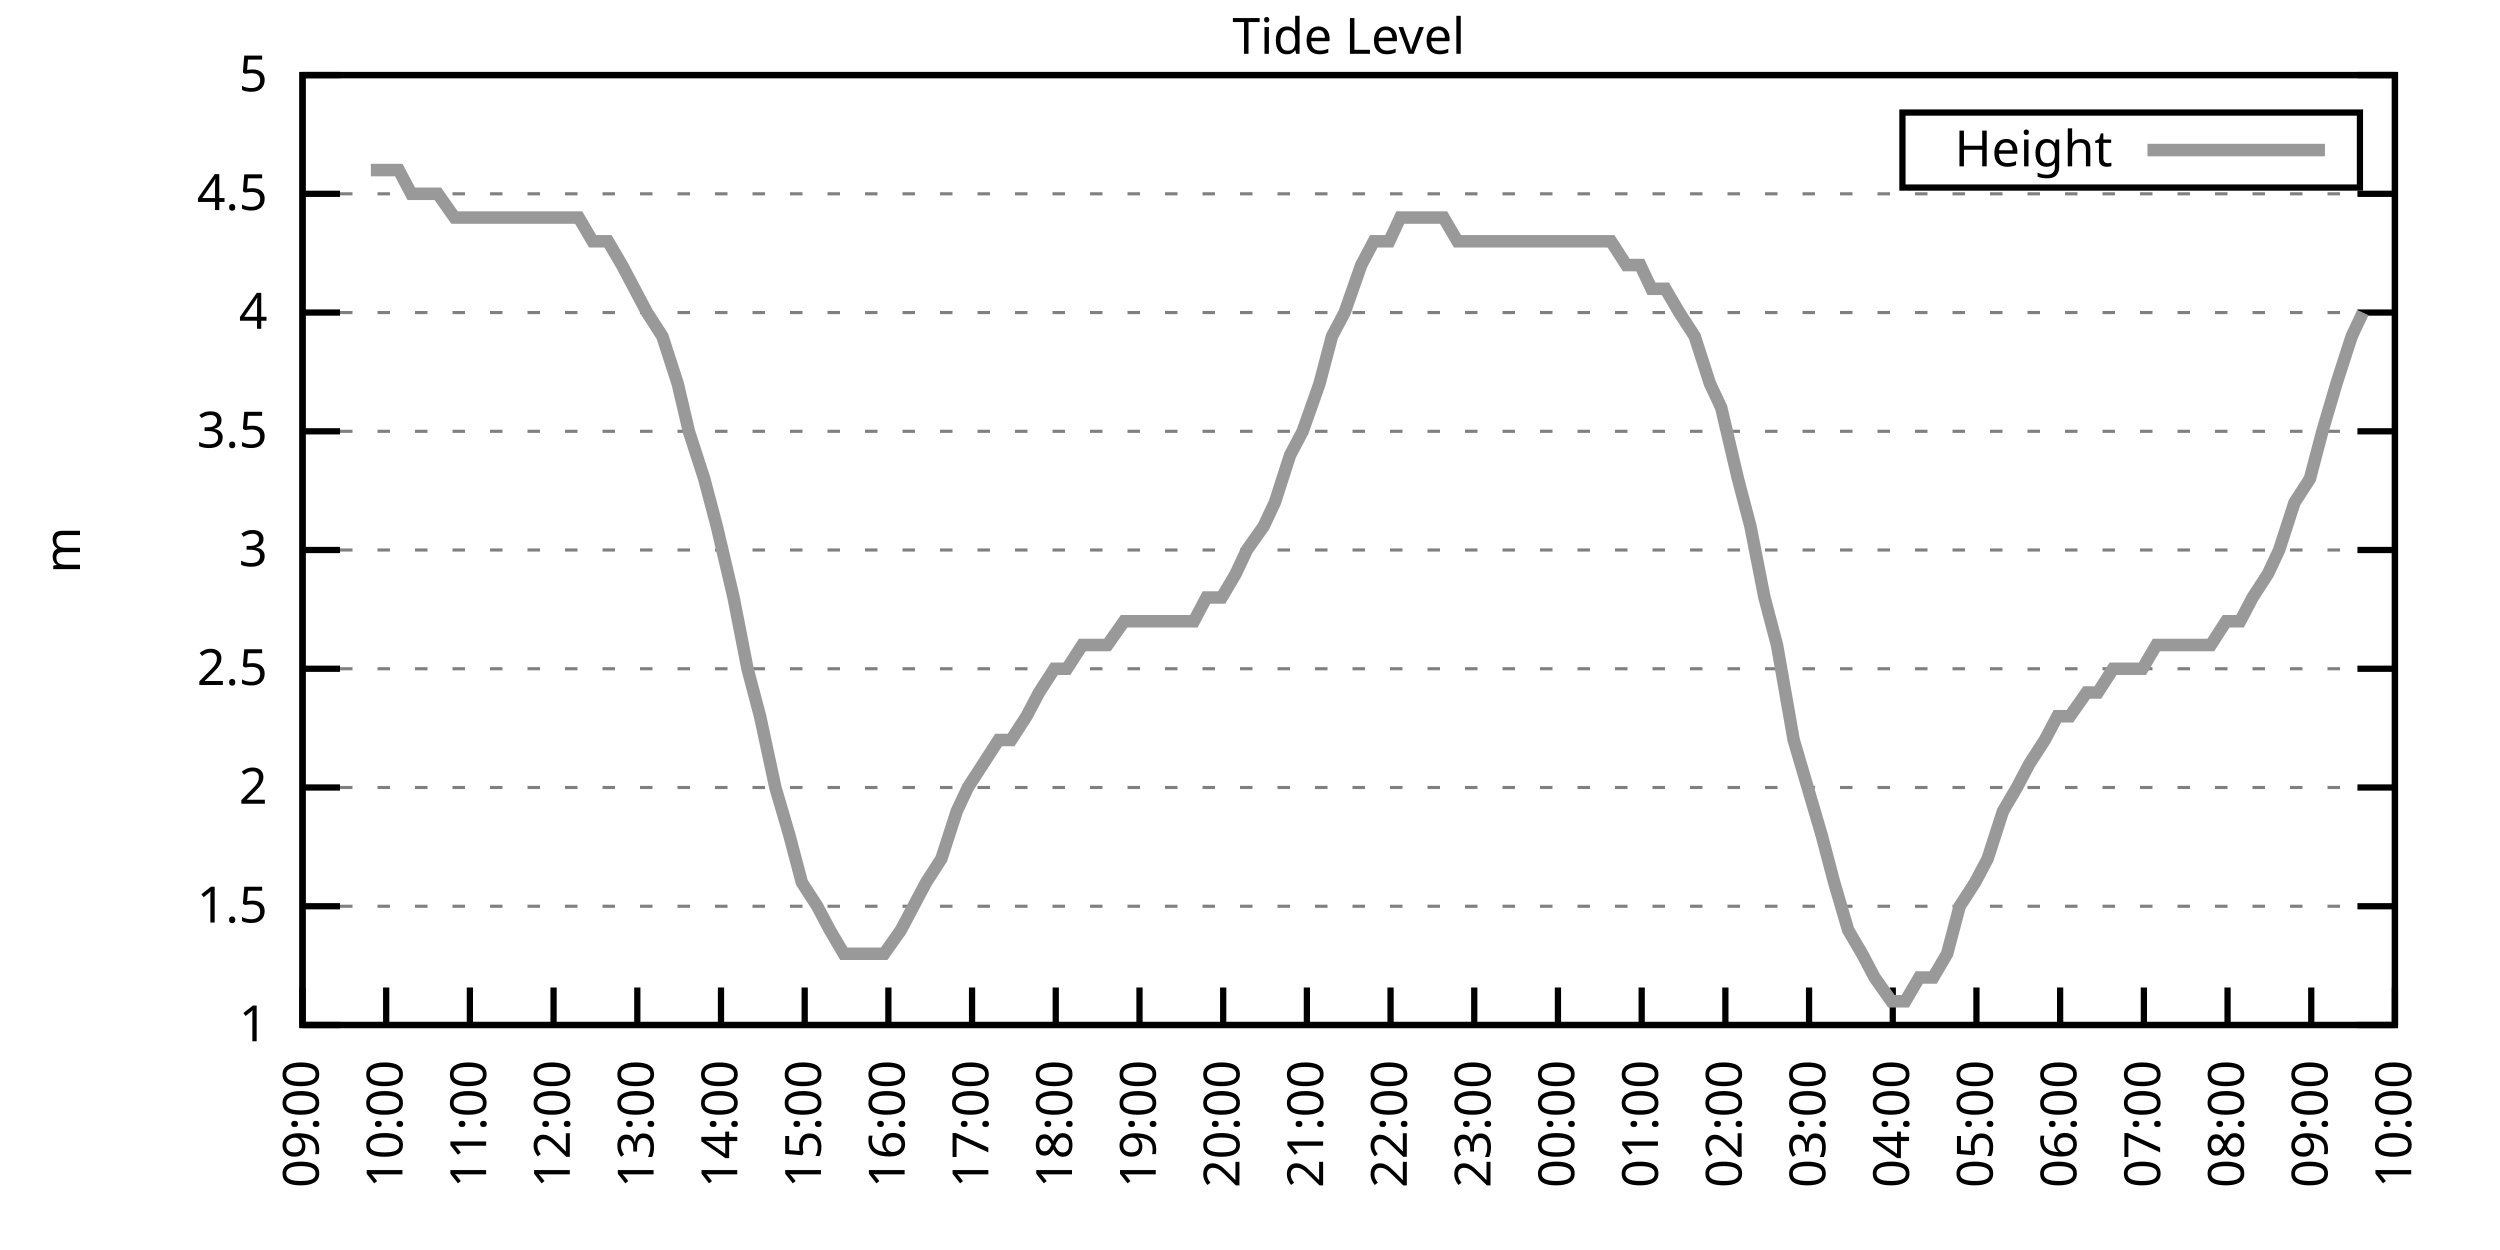
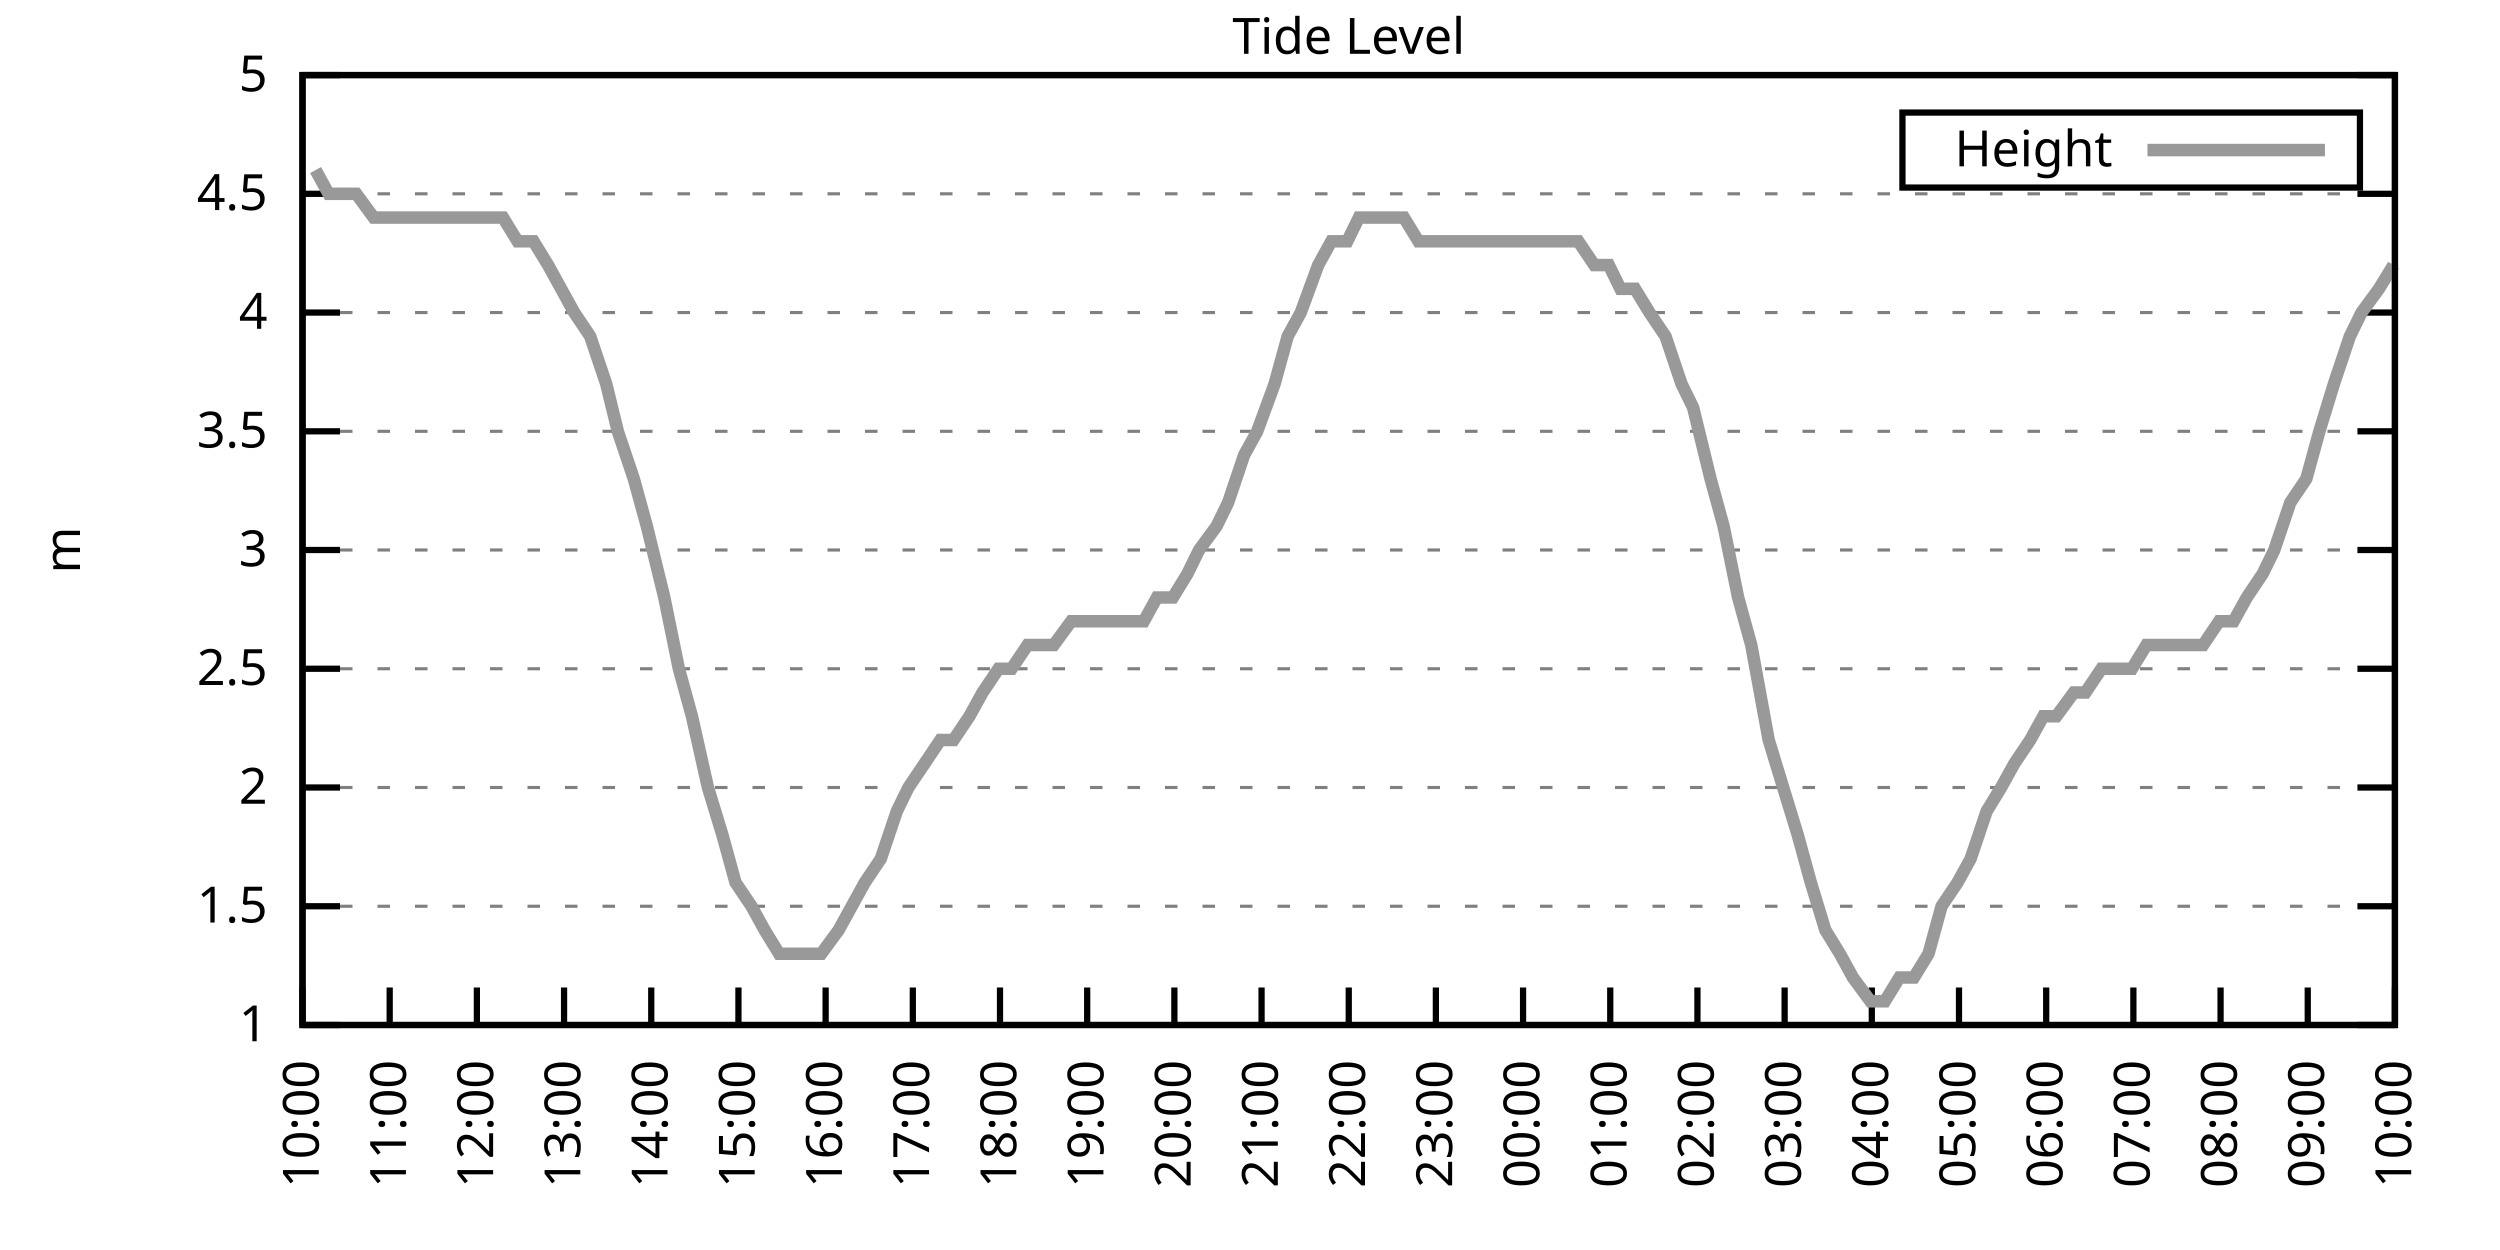
<svg xmlns="http://www.w3.org/2000/svg" xmlns:xlink="http://www.w3.org/1999/xlink" width="400" height="200" viewBox="0 0 400 200">
  <g id="gnuplot_canvas">
    <rect x="0" y="0" width="400" height="200" fill="none" />
    <defs>
      <circle id="gpDot" r="0.5" stroke-width="0.5" stroke="currentColor" />
      <path id="gpPt0" stroke-width="0.333" stroke="currentColor" d="M-1,0 h2 M0,-1 v2" />
      <path id="gpPt1" stroke-width="0.333" stroke="currentColor" d="M-1,-1 L1,1 M1,-1 L-1,1" />
      <path id="gpPt2" stroke-width="0.333" stroke="currentColor" d="M-1,0 L1,0 M0,-1 L0,1 M-1,-1 L1,1 M-1,1 L1,-1" />
      <rect id="gpPt3" stroke-width="0.333" stroke="currentColor" x="-1" y="-1" width="2" height="2" />
      <rect id="gpPt4" stroke-width="0.333" stroke="currentColor" fill="currentColor" x="-1" y="-1" width="2" height="2" />
      <circle id="gpPt5" stroke-width="0.333" stroke="currentColor" cx="0" cy="0" r="1" />
      <use xlink:href="#gpPt5" id="gpPt6" fill="currentColor" stroke="none" />
      <path id="gpPt7" stroke-width="0.333" stroke="currentColor" d="M0,-1.33 L-1.33,0.67 L1.33,0.67 z" />
      <use xlink:href="#gpPt7" id="gpPt8" fill="currentColor" stroke="none" />
      <use xlink:href="#gpPt7" id="gpPt9" stroke="currentColor" transform="rotate(180)" />
      <use xlink:href="#gpPt9" id="gpPt10" fill="currentColor" stroke="none" />
      <use xlink:href="#gpPt3" id="gpPt11" stroke="currentColor" transform="rotate(45)" />
      <use xlink:href="#gpPt11" id="gpPt12" fill="currentColor" stroke="none" />
      <path id="gpPt13" stroke-width="0.333" stroke="currentColor" d="M0,1.330 L1.265,0.411 L0.782,-1.067 L-0.782,-1.076 L-1.265,0.411 z" />
      <use xlink:href="#gpPt13" id="gpPt14" fill="currentColor" stroke="none" />
      <filter id="textbox" filterUnits="objectBoundingBox" x="0" y="0" height="1" width="1">
        <feFlood flood-color="white" flood-opacity="1" result="bgnd" />
        <feComposite in="SourceGraphic" in2="bgnd" operator="atop" />
      </filter>
      <filter id="greybox" filterUnits="objectBoundingBox" x="0" y="0" height="1" width="1">
        <feFlood flood-color="lightgrey" flood-opacity="1" result="grey" />
        <feComposite in="SourceGraphic" in2="grey" operator="atop" />
      </filter>
    </defs>
    <g fill="none" color="white" stroke="currentColor" stroke-width="1.00" stroke-linecap="butt" stroke-linejoin="miter">
</g>
    <g fill="none" color="black" stroke="currentColor" stroke-width="1.00" stroke-linecap="butt" stroke-linejoin="miter">
      <g stroke="none" shape-rendering="crispEdges">
        <polygon fill="rgb(255, 255, 255)" points="48.40,164.00 383.18,164.00 383.18,12.02 48.40,12.02 " />
      </g>
    </g>
    <g fill="none" color="black" stroke="currentColor" stroke-width="1.00" stroke-linecap="butt" stroke-linejoin="miter">
</g>
    <g fill="none" color="black" stroke="black" stroke-width="0.50" stroke-linecap="butt" stroke-linejoin="miter">
</g>
    <g fill="none" color="gray" stroke="currentColor" stroke-width="0.50" stroke-linecap="butt" stroke-linejoin="miter">
      <path stroke="gray" stroke-dasharray="2,4" class="gridline" d="M48.40,164.00 L383.19,164.00  " />
    </g>
    <g fill="none" color="gray" stroke="gray" stroke-width="1.00" stroke-linecap="butt" stroke-linejoin="miter">
</g>
    <g fill="none" color="black" stroke="currentColor" stroke-width="1.00" stroke-linecap="butt" stroke-linejoin="miter">
      <path stroke="black" d="M48.40,164.00 L54.40,164.00 M383.19,164.00 L377.19,164.00  " />
      <g transform="translate(42.80,166.60)" stroke="none" fill="black" font-family="Sans" font-size="8.00" text-anchor="end">
        <text>
          <tspan font-family="Sans"> 1</tspan>
        </text>
      </g>
    </g>
    <g fill="none" color="black" stroke="currentColor" stroke-width="1.00" stroke-linecap="butt" stroke-linejoin="miter">
</g>
    <g fill="none" color="black" stroke="black" stroke-width="0.50" stroke-linecap="butt" stroke-linejoin="miter">
</g>
    <g fill="none" color="gray" stroke="currentColor" stroke-width="0.50" stroke-linecap="butt" stroke-linejoin="miter">
      <path stroke="gray" stroke-dasharray="2,4" class="gridline" d="M48.40,145.00 L383.19,145.00  " />
    </g>
    <g fill="none" color="gray" stroke="gray" stroke-width="1.00" stroke-linecap="butt" stroke-linejoin="miter">
</g>
    <g fill="none" color="black" stroke="currentColor" stroke-width="1.00" stroke-linecap="butt" stroke-linejoin="miter">
      <path stroke="black" d="M48.40,145.00 L54.40,145.00 M383.19,145.00 L377.19,145.00  " />
      <g transform="translate(42.80,147.60)" stroke="none" fill="black" font-family="Sans" font-size="8.00" text-anchor="end">
        <text>
          <tspan font-family="Sans"> 1.5</tspan>
        </text>
      </g>
    </g>
    <g fill="none" color="black" stroke="currentColor" stroke-width="1.00" stroke-linecap="butt" stroke-linejoin="miter">
</g>
    <g fill="none" color="black" stroke="black" stroke-width="0.50" stroke-linecap="butt" stroke-linejoin="miter">
</g>
    <g fill="none" color="gray" stroke="currentColor" stroke-width="0.50" stroke-linecap="butt" stroke-linejoin="miter">
      <path stroke="gray" stroke-dasharray="2,4" class="gridline" d="M48.40,126.00 L383.19,126.00  " />
    </g>
    <g fill="none" color="gray" stroke="gray" stroke-width="1.00" stroke-linecap="butt" stroke-linejoin="miter">
</g>
    <g fill="none" color="black" stroke="currentColor" stroke-width="1.00" stroke-linecap="butt" stroke-linejoin="miter">
      <path stroke="black" d="M48.40,126.00 L54.40,126.00 M383.19,126.00 L377.19,126.00  " />
      <g transform="translate(42.80,128.60)" stroke="none" fill="black" font-family="Sans" font-size="8.00" text-anchor="end">
        <text>
          <tspan font-family="Sans"> 2</tspan>
        </text>
      </g>
    </g>
    <g fill="none" color="black" stroke="currentColor" stroke-width="1.00" stroke-linecap="butt" stroke-linejoin="miter">
</g>
    <g fill="none" color="black" stroke="black" stroke-width="0.50" stroke-linecap="butt" stroke-linejoin="miter">
</g>
    <g fill="none" color="gray" stroke="currentColor" stroke-width="0.50" stroke-linecap="butt" stroke-linejoin="miter">
      <path stroke="gray" stroke-dasharray="2,4" class="gridline" d="M48.40,107.00 L383.19,107.00  " />
    </g>
    <g fill="none" color="gray" stroke="gray" stroke-width="1.00" stroke-linecap="butt" stroke-linejoin="miter">
</g>
    <g fill="none" color="black" stroke="currentColor" stroke-width="1.00" stroke-linecap="butt" stroke-linejoin="miter">
      <path stroke="black" d="M48.40,107.00 L54.40,107.00 M383.19,107.00 L377.19,107.00  " />
      <g transform="translate(42.80,109.60)" stroke="none" fill="black" font-family="Sans" font-size="8.00" text-anchor="end">
        <text>
          <tspan font-family="Sans"> 2.5</tspan>
        </text>
      </g>
    </g>
    <g fill="none" color="black" stroke="currentColor" stroke-width="1.00" stroke-linecap="butt" stroke-linejoin="miter">
</g>
    <g fill="none" color="black" stroke="black" stroke-width="0.50" stroke-linecap="butt" stroke-linejoin="miter">
</g>
    <g fill="none" color="gray" stroke="currentColor" stroke-width="0.50" stroke-linecap="butt" stroke-linejoin="miter">
      <path stroke="gray" stroke-dasharray="2,4" class="gridline" d="M48.40,88.00 L383.19,88.00  " />
    </g>
    <g fill="none" color="gray" stroke="gray" stroke-width="1.00" stroke-linecap="butt" stroke-linejoin="miter">
</g>
    <g fill="none" color="black" stroke="currentColor" stroke-width="1.00" stroke-linecap="butt" stroke-linejoin="miter">
      <path stroke="black" d="M48.40,88.00 L54.40,88.00 M383.19,88.00 L377.19,88.00  " />
      <g transform="translate(42.80,90.60)" stroke="none" fill="black" font-family="Sans" font-size="8.00" text-anchor="end">
        <text>
          <tspan font-family="Sans"> 3</tspan>
        </text>
      </g>
    </g>
    <g fill="none" color="black" stroke="currentColor" stroke-width="1.00" stroke-linecap="butt" stroke-linejoin="miter">
</g>
    <g fill="none" color="black" stroke="black" stroke-width="0.50" stroke-linecap="butt" stroke-linejoin="miter">
</g>
    <g fill="none" color="gray" stroke="currentColor" stroke-width="0.50" stroke-linecap="butt" stroke-linejoin="miter">
      <path stroke="gray" stroke-dasharray="2,4" class="gridline" d="M48.40,69.01 L383.19,69.01  " />
    </g>
    <g fill="none" color="gray" stroke="gray" stroke-width="1.00" stroke-linecap="butt" stroke-linejoin="miter">
</g>
    <g fill="none" color="black" stroke="currentColor" stroke-width="1.00" stroke-linecap="butt" stroke-linejoin="miter">
      <path stroke="black" d="M48.40,69.01 L54.40,69.01 M383.19,69.01 L377.19,69.01  " />
      <g transform="translate(42.80,71.61)" stroke="none" fill="black" font-family="Sans" font-size="8.00" text-anchor="end">
        <text>
          <tspan font-family="Sans"> 3.5</tspan>
        </text>
      </g>
    </g>
    <g fill="none" color="black" stroke="currentColor" stroke-width="1.00" stroke-linecap="butt" stroke-linejoin="miter">
</g>
    <g fill="none" color="black" stroke="black" stroke-width="0.50" stroke-linecap="butt" stroke-linejoin="miter">
</g>
    <g fill="none" color="gray" stroke="currentColor" stroke-width="0.50" stroke-linecap="butt" stroke-linejoin="miter">
      <path stroke="gray" stroke-dasharray="2,4" class="gridline" d="M48.40,50.01 L383.19,50.01  " />
    </g>
    <g fill="none" color="gray" stroke="gray" stroke-width="1.00" stroke-linecap="butt" stroke-linejoin="miter">
</g>
    <g fill="none" color="black" stroke="currentColor" stroke-width="1.00" stroke-linecap="butt" stroke-linejoin="miter">
      <path stroke="black" d="M48.40,50.01 L54.40,50.01 M383.19,50.01 L377.19,50.01  " />
      <g transform="translate(42.80,52.61)" stroke="none" fill="black" font-family="Sans" font-size="8.00" text-anchor="end">
        <text>
          <tspan font-family="Sans"> 4</tspan>
        </text>
      </g>
    </g>
    <g fill="none" color="black" stroke="currentColor" stroke-width="1.00" stroke-linecap="butt" stroke-linejoin="miter">
</g>
    <g fill="none" color="black" stroke="black" stroke-width="0.50" stroke-linecap="butt" stroke-linejoin="miter">
</g>
    <g fill="none" color="gray" stroke="currentColor" stroke-width="0.50" stroke-linecap="butt" stroke-linejoin="miter">
      <path stroke="gray" stroke-dasharray="2,4" class="gridline" d="M48.40,31.01 L383.19,31.01  " />
    </g>
    <g fill="none" color="gray" stroke="gray" stroke-width="1.00" stroke-linecap="butt" stroke-linejoin="miter">
</g>
    <g fill="none" color="black" stroke="currentColor" stroke-width="1.00" stroke-linecap="butt" stroke-linejoin="miter">
      <path stroke="black" d="M48.40,31.01 L54.40,31.01 M383.19,31.01 L377.19,31.01  " />
      <g transform="translate(42.80,33.61)" stroke="none" fill="black" font-family="Sans" font-size="8.00" text-anchor="end">
        <text>
          <tspan font-family="Sans"> 4.5</tspan>
        </text>
      </g>
    </g>
    <g fill="none" color="black" stroke="currentColor" stroke-width="1.00" stroke-linecap="butt" stroke-linejoin="miter">
</g>
    <g fill="none" color="black" stroke="black" stroke-width="0.50" stroke-linecap="butt" stroke-linejoin="miter">
</g>
    <g fill="none" color="gray" stroke="currentColor" stroke-width="0.50" stroke-linecap="butt" stroke-linejoin="miter">
      <path stroke="gray" stroke-dasharray="2,4" class="gridline" d="M48.40,12.01 L383.19,12.01  " />
    </g>
    <g fill="none" color="gray" stroke="gray" stroke-width="1.00" stroke-linecap="butt" stroke-linejoin="miter">
</g>
    <g fill="none" color="black" stroke="currentColor" stroke-width="1.00" stroke-linecap="butt" stroke-linejoin="miter">
      <path stroke="black" d="M48.40,12.01 L54.40,12.01 M383.19,12.01 L377.19,12.01  " />
      <g transform="translate(42.80,14.61)" stroke="none" fill="black" font-family="Sans" font-size="8.00" text-anchor="end">
        <text>
          <tspan font-family="Sans"> 5</tspan>
        </text>
      </g>
    </g>
    <g fill="none" color="black" stroke="currentColor" stroke-width="1.00" stroke-linecap="butt" stroke-linejoin="miter">
      <path stroke="black" d="M48.40,164.00 L48.40,158.00  " />
      <g transform="translate(51.00,169.60) rotate(270.00)" stroke="none" fill="black" font-family="Sans" font-size="8.00" text-anchor="end">
        <text>
-           <tspan font-family="Sans">09:00</tspan>
-         </text>
-       </g>
-     </g>
-     <g fill="none" color="black" stroke="currentColor" stroke-width="1.00" stroke-linecap="butt" stroke-linejoin="miter">
-       <path stroke="black" d="M61.79,164.00 L61.79,158.00  " />
-       <g transform="translate(64.39,169.60) rotate(270.00)" stroke="none" fill="black" font-family="Sans" font-size="8.00" text-anchor="end">
-         <text>
          <tspan font-family="Sans">10:00</tspan>
        </text>
      </g>
    </g>
    <g fill="none" color="black" stroke="currentColor" stroke-width="1.00" stroke-linecap="butt" stroke-linejoin="miter">
-       <path stroke="black" d="M75.18,164.00 L75.18,158.00  " />
-       <g transform="translate(77.78,169.60) rotate(270.00)" stroke="none" fill="black" font-family="Sans" font-size="8.00" text-anchor="end">
+       <path stroke="black" d="M62.35,164.00 L62.35,158.00  " />
+       <g transform="translate(64.95,169.60) rotate(270.00)" stroke="none" fill="black" font-family="Sans" font-size="8.00" text-anchor="end">
        <text>
          <tspan font-family="Sans">11:00</tspan>
        </text>
      </g>
    </g>
    <g fill="none" color="black" stroke="currentColor" stroke-width="1.00" stroke-linecap="butt" stroke-linejoin="miter">
-       <path stroke="black" d="M88.57,164.00 L88.57,158.00  " />
-       <g transform="translate(91.17,169.60) rotate(270.00)" stroke="none" fill="black" font-family="Sans" font-size="8.00" text-anchor="end">
+       <path stroke="black" d="M76.30,164.00 L76.30,158.00  " />
+       <g transform="translate(78.90,169.60) rotate(270.00)" stroke="none" fill="black" font-family="Sans" font-size="8.00" text-anchor="end">
        <text>
          <tspan font-family="Sans">12:00</tspan>
        </text>
      </g>
    </g>
    <g fill="none" color="black" stroke="currentColor" stroke-width="1.00" stroke-linecap="butt" stroke-linejoin="miter">
-       <path stroke="black" d="M101.97,164.00 L101.97,158.00  " />
-       <g transform="translate(104.57,169.60) rotate(270.00)" stroke="none" fill="black" font-family="Sans" font-size="8.00" text-anchor="end">
+       <path stroke="black" d="M90.25,164.00 L90.25,158.00  " />
+       <g transform="translate(92.85,169.60) rotate(270.00)" stroke="none" fill="black" font-family="Sans" font-size="8.00" text-anchor="end">
        <text>
          <tspan font-family="Sans">13:00</tspan>
        </text>
      </g>
    </g>
    <g fill="none" color="black" stroke="currentColor" stroke-width="1.00" stroke-linecap="butt" stroke-linejoin="miter">
-       <path stroke="black" d="M115.36,164.00 L115.36,158.00  " />
-       <g transform="translate(117.96,169.60) rotate(270.00)" stroke="none" fill="black" font-family="Sans" font-size="8.00" text-anchor="end">
+       <path stroke="black" d="M104.20,164.00 L104.20,158.00  " />
+       <g transform="translate(106.80,169.60) rotate(270.00)" stroke="none" fill="black" font-family="Sans" font-size="8.00" text-anchor="end">
        <text>
          <tspan font-family="Sans">14:00</tspan>
        </text>
      </g>
    </g>
    <g fill="none" color="black" stroke="currentColor" stroke-width="1.00" stroke-linecap="butt" stroke-linejoin="miter">
-       <path stroke="black" d="M128.75,164.00 L128.75,158.00  " />
-       <g transform="translate(131.35,169.60) rotate(270.00)" stroke="none" fill="black" font-family="Sans" font-size="8.00" text-anchor="end">
+       <path stroke="black" d="M118.15,164.00 L118.15,158.00  " />
+       <g transform="translate(120.75,169.60) rotate(270.00)" stroke="none" fill="black" font-family="Sans" font-size="8.00" text-anchor="end">
        <text>
          <tspan font-family="Sans">15:00</tspan>
        </text>
      </g>
    </g>
    <g fill="none" color="black" stroke="currentColor" stroke-width="1.00" stroke-linecap="butt" stroke-linejoin="miter">
-       <path stroke="black" d="M142.14,164.00 L142.14,158.00  " />
-       <g transform="translate(144.74,169.60) rotate(270.00)" stroke="none" fill="black" font-family="Sans" font-size="8.00" text-anchor="end">
+       <path stroke="black" d="M132.10,164.00 L132.10,158.00  " />
+       <g transform="translate(134.70,169.60) rotate(270.00)" stroke="none" fill="black" font-family="Sans" font-size="8.00" text-anchor="end">
        <text>
          <tspan font-family="Sans">16:00</tspan>
        </text>
      </g>
    </g>
    <g fill="none" color="black" stroke="currentColor" stroke-width="1.00" stroke-linecap="butt" stroke-linejoin="miter">
-       <path stroke="black" d="M155.53,164.00 L155.53,158.00  " />
-       <g transform="translate(158.13,169.60) rotate(270.00)" stroke="none" fill="black" font-family="Sans" font-size="8.00" text-anchor="end">
+       <path stroke="black" d="M146.05,164.00 L146.05,158.00  " />
+       <g transform="translate(148.65,169.60) rotate(270.00)" stroke="none" fill="black" font-family="Sans" font-size="8.00" text-anchor="end">
        <text>
          <tspan font-family="Sans">17:00</tspan>
        </text>
      </g>
    </g>
    <g fill="none" color="black" stroke="currentColor" stroke-width="1.00" stroke-linecap="butt" stroke-linejoin="miter">
-       <path stroke="black" d="M168.92,164.00 L168.92,158.00  " />
-       <g transform="translate(171.52,169.60) rotate(270.00)" stroke="none" fill="black" font-family="Sans" font-size="8.00" text-anchor="end">
+       <path stroke="black" d="M160.00,164.00 L160.00,158.00  " />
+       <g transform="translate(162.60,169.60) rotate(270.00)" stroke="none" fill="black" font-family="Sans" font-size="8.00" text-anchor="end">
        <text>
          <tspan font-family="Sans">18:00</tspan>
        </text>
      </g>
    </g>
    <g fill="none" color="black" stroke="currentColor" stroke-width="1.00" stroke-linecap="butt" stroke-linejoin="miter">
-       <path stroke="black" d="M182.32,164.00 L182.32,158.00  " />
-       <g transform="translate(184.92,169.60) rotate(270.00)" stroke="none" fill="black" font-family="Sans" font-size="8.00" text-anchor="end">
+       <path stroke="black" d="M173.95,164.00 L173.95,158.00  " />
+       <g transform="translate(176.55,169.60) rotate(270.00)" stroke="none" fill="black" font-family="Sans" font-size="8.00" text-anchor="end">
        <text>
          <tspan font-family="Sans">19:00</tspan>
        </text>
      </g>
    </g>
    <g fill="none" color="black" stroke="currentColor" stroke-width="1.00" stroke-linecap="butt" stroke-linejoin="miter">
-       <path stroke="black" d="M195.71,164.00 L195.71,158.00  " />
-       <g transform="translate(198.31,169.60) rotate(270.00)" stroke="none" fill="black" font-family="Sans" font-size="8.00" text-anchor="end">
+       <path stroke="black" d="M187.90,164.00 L187.90,158.00  " />
+       <g transform="translate(190.50,169.60) rotate(270.00)" stroke="none" fill="black" font-family="Sans" font-size="8.00" text-anchor="end">
        <text>
          <tspan font-family="Sans">20:00</tspan>
        </text>
      </g>
    </g>
    <g fill="none" color="black" stroke="currentColor" stroke-width="1.00" stroke-linecap="butt" stroke-linejoin="miter">
-       <path stroke="black" d="M209.10,164.00 L209.10,158.00  " />
-       <g transform="translate(211.70,169.60) rotate(270.00)" stroke="none" fill="black" font-family="Sans" font-size="8.00" text-anchor="end">
+       <path stroke="black" d="M201.85,164.00 L201.85,158.00  " />
+       <g transform="translate(204.45,169.60) rotate(270.00)" stroke="none" fill="black" font-family="Sans" font-size="8.00" text-anchor="end">
        <text>
          <tspan font-family="Sans">21:00</tspan>
        </text>
      </g>
    </g>
    <g fill="none" color="black" stroke="currentColor" stroke-width="1.00" stroke-linecap="butt" stroke-linejoin="miter">
-       <path stroke="black" d="M222.49,164.00 L222.49,158.00  " />
-       <g transform="translate(225.09,169.60) rotate(270.00)" stroke="none" fill="black" font-family="Sans" font-size="8.00" text-anchor="end">
+       <path stroke="black" d="M215.80,164.00 L215.80,158.00  " />
+       <g transform="translate(218.40,169.60) rotate(270.00)" stroke="none" fill="black" font-family="Sans" font-size="8.00" text-anchor="end">
        <text>
          <tspan font-family="Sans">22:00</tspan>
        </text>
      </g>
    </g>
    <g fill="none" color="black" stroke="currentColor" stroke-width="1.00" stroke-linecap="butt" stroke-linejoin="miter">
-       <path stroke="black" d="M235.88,164.00 L235.88,158.00  " />
-       <g transform="translate(238.48,169.60) rotate(270.00)" stroke="none" fill="black" font-family="Sans" font-size="8.00" text-anchor="end">
+       <path stroke="black" d="M229.74,164.00 L229.74,158.00  " />
+       <g transform="translate(232.34,169.60) rotate(270.00)" stroke="none" fill="black" font-family="Sans" font-size="8.00" text-anchor="end">
        <text>
          <tspan font-family="Sans">23:00</tspan>
        </text>
      </g>
    </g>
    <g fill="none" color="black" stroke="currentColor" stroke-width="1.00" stroke-linecap="butt" stroke-linejoin="miter">
-       <path stroke="black" d="M249.27,164.00 L249.27,158.00  " />
-       <g transform="translate(251.87,169.60) rotate(270.00)" stroke="none" fill="black" font-family="Sans" font-size="8.00" text-anchor="end">
+       <path stroke="black" d="M243.69,164.00 L243.69,158.00  " />
+       <g transform="translate(246.29,169.60) rotate(270.00)" stroke="none" fill="black" font-family="Sans" font-size="8.00" text-anchor="end">
        <text>
          <tspan font-family="Sans">00:00</tspan>
        </text>
      </g>
    </g>
    <g fill="none" color="black" stroke="currentColor" stroke-width="1.00" stroke-linecap="butt" stroke-linejoin="miter">
-       <path stroke="black" d="M262.67,164.00 L262.67,158.00  " />
-       <g transform="translate(265.27,169.60) rotate(270.00)" stroke="none" fill="black" font-family="Sans" font-size="8.00" text-anchor="end">
+       <path stroke="black" d="M257.64,164.00 L257.64,158.00  " />
+       <g transform="translate(260.24,169.60) rotate(270.00)" stroke="none" fill="black" font-family="Sans" font-size="8.00" text-anchor="end">
        <text>
          <tspan font-family="Sans">01:00</tspan>
        </text>
      </g>
    </g>
    <g fill="none" color="black" stroke="currentColor" stroke-width="1.00" stroke-linecap="butt" stroke-linejoin="miter">
-       <path stroke="black" d="M276.06,164.00 L276.06,158.00  " />
-       <g transform="translate(278.66,169.60) rotate(270.00)" stroke="none" fill="black" font-family="Sans" font-size="8.00" text-anchor="end">
+       <path stroke="black" d="M271.59,164.00 L271.59,158.00  " />
+       <g transform="translate(274.19,169.60) rotate(270.00)" stroke="none" fill="black" font-family="Sans" font-size="8.00" text-anchor="end">
        <text>
          <tspan font-family="Sans">02:00</tspan>
        </text>
      </g>
    </g>
    <g fill="none" color="black" stroke="currentColor" stroke-width="1.00" stroke-linecap="butt" stroke-linejoin="miter">
-       <path stroke="black" d="M289.45,164.00 L289.45,158.00  " />
-       <g transform="translate(292.05,169.60) rotate(270.00)" stroke="none" fill="black" font-family="Sans" font-size="8.00" text-anchor="end">
+       <path stroke="black" d="M285.54,164.00 L285.54,158.00  " />
+       <g transform="translate(288.14,169.60) rotate(270.00)" stroke="none" fill="black" font-family="Sans" font-size="8.00" text-anchor="end">
        <text>
          <tspan font-family="Sans">03:00</tspan>
        </text>
      </g>
    </g>
    <g fill="none" color="black" stroke="currentColor" stroke-width="1.00" stroke-linecap="butt" stroke-linejoin="miter">
-       <path stroke="black" d="M302.84,164.00 L302.84,158.00  " />
-       <g transform="translate(305.44,169.60) rotate(270.00)" stroke="none" fill="black" font-family="Sans" font-size="8.00" text-anchor="end">
+       <path stroke="black" d="M299.49,164.00 L299.49,158.00  " />
+       <g transform="translate(302.09,169.60) rotate(270.00)" stroke="none" fill="black" font-family="Sans" font-size="8.00" text-anchor="end">
        <text>
          <tspan font-family="Sans">04:00</tspan>
        </text>
      </g>
    </g>
    <g fill="none" color="black" stroke="currentColor" stroke-width="1.00" stroke-linecap="butt" stroke-linejoin="miter">
-       <path stroke="black" d="M316.23,164.00 L316.23,158.00  " />
-       <g transform="translate(318.83,169.60) rotate(270.00)" stroke="none" fill="black" font-family="Sans" font-size="8.00" text-anchor="end">
+       <path stroke="black" d="M313.44,164.00 L313.44,158.00  " />
+       <g transform="translate(316.04,169.60) rotate(270.00)" stroke="none" fill="black" font-family="Sans" font-size="8.00" text-anchor="end">
        <text>
          <tspan font-family="Sans">05:00</tspan>
        </text>
      </g>
    </g>
    <g fill="none" color="black" stroke="currentColor" stroke-width="1.00" stroke-linecap="butt" stroke-linejoin="miter">
-       <path stroke="black" d="M329.62,164.00 L329.62,158.00  " />
-       <g transform="translate(332.22,169.60) rotate(270.00)" stroke="none" fill="black" font-family="Sans" font-size="8.00" text-anchor="end">
+       <path stroke="black" d="M327.39,164.00 L327.39,158.00  " />
+       <g transform="translate(329.99,169.60) rotate(270.00)" stroke="none" fill="black" font-family="Sans" font-size="8.00" text-anchor="end">
        <text>
          <tspan font-family="Sans">06:00</tspan>
        </text>
      </g>
    </g>
    <g fill="none" color="black" stroke="currentColor" stroke-width="1.00" stroke-linecap="butt" stroke-linejoin="miter">
-       <path stroke="black" d="M343.02,164.00 L343.02,158.00  " />
-       <g transform="translate(345.62,169.60) rotate(270.00)" stroke="none" fill="black" font-family="Sans" font-size="8.00" text-anchor="end">
+       <path stroke="black" d="M341.34,164.00 L341.34,158.00  " />
+       <g transform="translate(343.94,169.60) rotate(270.00)" stroke="none" fill="black" font-family="Sans" font-size="8.00" text-anchor="end">
        <text>
          <tspan font-family="Sans">07:00</tspan>
        </text>
      </g>
    </g>
    <g fill="none" color="black" stroke="currentColor" stroke-width="1.00" stroke-linecap="butt" stroke-linejoin="miter">
-       <path stroke="black" d="M356.41,164.00 L356.41,158.00  " />
-       <g transform="translate(359.01,169.60) rotate(270.00)" stroke="none" fill="black" font-family="Sans" font-size="8.00" text-anchor="end">
+       <path stroke="black" d="M355.29,164.00 L355.29,158.00  " />
+       <g transform="translate(357.89,169.60) rotate(270.00)" stroke="none" fill="black" font-family="Sans" font-size="8.00" text-anchor="end">
        <text>
          <tspan font-family="Sans">08:00</tspan>
        </text>
      </g>
    </g>
    <g fill="none" color="black" stroke="currentColor" stroke-width="1.00" stroke-linecap="butt" stroke-linejoin="miter">
-       <path stroke="black" d="M369.80,164.00 L369.80,158.00  " />
-       <g transform="translate(372.40,169.60) rotate(270.00)" stroke="none" fill="black" font-family="Sans" font-size="8.00" text-anchor="end">
+       <path stroke="black" d="M369.24,164.00 L369.24,158.00  " />
+       <g transform="translate(371.84,169.60) rotate(270.00)" stroke="none" fill="black" font-family="Sans" font-size="8.00" text-anchor="end">
        <text>
          <tspan font-family="Sans">09:00</tspan>
        </text>
      </g>
    </g>
    <g fill="none" color="black" stroke="currentColor" stroke-width="1.00" stroke-linecap="butt" stroke-linejoin="miter">
      <path stroke="black" d="M383.19,164.00 L383.19,158.00  " />
      <g transform="translate(385.79,169.60) rotate(270.00)" stroke="none" fill="black" font-family="Sans" font-size="8.00" text-anchor="end">
        <text>
          <tspan font-family="Sans">10:00</tspan>
        </text>
      </g>
    </g>
    <g fill="none" color="black" stroke="currentColor" stroke-width="1.00" stroke-linecap="butt" stroke-linejoin="miter">
</g>
    <g fill="none" color="black" stroke="currentColor" stroke-width="1.00" stroke-linecap="butt" stroke-linejoin="miter">
      <path stroke="black" d="M48.40,12.01 L48.40,164.00 L383.19,164.00 L383.19,12.01 L48.40,12.01 Z  " />
    </g>
    <g fill="none" color="black" stroke="currentColor" stroke-width="1.00" stroke-linecap="butt" stroke-linejoin="miter">
</g>
    <g fill="none" color="black" stroke="currentColor" stroke-width="1.00" stroke-linecap="butt" stroke-linejoin="miter">
      <path stroke="black" d="M304.39,30.01 L304.39,18.01 L377.59,18.01 L377.59,30.01 L304.39,30.01 Z  " />
    </g>
    <g id="Tide_level_plot_1">
      <g fill="none" color="white" stroke="black" stroke-width="2.00" stroke-linecap="butt" stroke-linejoin="miter">
</g>
      <g fill="none" color="black" stroke="currentColor" stroke-width="2.00" stroke-linecap="butt" stroke-linejoin="miter">
        <g transform="translate(337.99,26.61)" stroke="none" fill="black" font-family="Sans" font-size="8.00" text-anchor="end">
          <text>
            <tspan font-family="Sans">Height</tspan>
          </text>
        </g>
      </g>
      <g fill="none" color="black" stroke="currentColor" stroke-width="2.00" stroke-linecap="butt" stroke-linejoin="miter">
-         <path stroke="rgb(153, 153, 153)" d="M343.59,24.01 L371.99,24.01 M59.34,27.21 L61.35,27.21 L63.80,27.21 L65.81,31.01 L68.26,31.01 L70.05,31.01   L72.73,34.81 L74.96,34.81 L77.19,34.81 L79.20,34.81 L81.66,34.81 L83.89,34.81 L86.12,34.81 L87.91,34.81   L90.58,34.81 L92.59,34.81 L94.82,38.61 L97.28,38.61 L99.51,42.41 L103.53,50.01 L105.98,53.81 L108.44,61.41   L110.22,69.01 L112.68,76.61 L114.69,84.21 L117.37,95.60 L119.60,107.00 L121.61,114.60 L124.06,126.00 L126.29,133.60   L128.30,141.20 L130.76,145.00 L132.77,148.80 L135.00,152.60 L137.45,152.60 L139.69,152.60 L141.47,152.60 L144.15,148.80   L146.16,145.00 L148.17,141.20 L150.62,137.40 L153.08,129.80 L154.86,126.00 L157.32,122.20 L159.77,118.40 L161.78,118.40   L164.24,114.60 L166.25,110.80 L168.70,107.00 L170.71,107.00 L173.17,103.20 L175.40,103.20 L177.18,103.20 L179.86,99.40   L181.87,99.40 L184.32,99.40 L186.56,99.40 L188.57,99.40 L191.02,99.40 L193.03,95.60 L195.48,95.60 L197.72,91.80   L199.50,88.00 L202.18,84.21 L203.97,80.41 L206.42,72.81 L208.43,69.01 L211.11,61.41 L213.12,53.81 L215.13,50.01   L217.80,42.41 L219.81,38.61 L222.27,38.61 L224.05,34.81 L226.51,34.81 L228.52,34.81 L230.97,34.81 L233.20,38.61   L235.66,38.61 L237.67,38.61 L239.68,38.61 L242.36,38.61 L244.36,38.61 L246.60,38.61 L251.06,38.61 L253.07,38.61   L255.52,38.61 L257.76,38.61 L260.21,42.41 L262.44,42.41 L264.23,46.21 L266.46,46.21 L268.69,50.01 L271.15,53.81   L273.60,61.41 L275.39,65.21 L278.07,76.61 L280.07,84.21 L282.31,95.60 L284.32,103.20 L286.99,118.40 L289.23,126.00   L291.46,133.60 L293.47,141.20 L295.70,148.80 L297.93,152.60 L299.94,156.40 L302.62,160.20 L304.85,160.20 L307.08,156.40   L309.31,156.40 L311.54,152.60 L313.55,145.00 L316.01,141.20 L318.02,137.40 L320.47,129.80 L322.70,126.00 L324.71,122.20   L327.17,118.40 L329.18,114.60 L331.19,114.60 L333.86,110.80 L335.65,110.80 L338.10,107.00 L340.56,107.00 L342.79,107.00   L345.02,103.20 L347.03,103.20 L349.49,103.20 L351.72,103.20 L353.73,103.20 L356.18,99.40 L358.42,99.40 L360.42,95.60   L362.88,91.80 L364.66,88.00 L367.12,80.41 L369.58,76.61 L371.58,69.01 L373.82,61.41 L376.27,53.81 L378.06,50.01    " />
+         <path stroke="rgb(153, 153, 153)" d="M343.59,24.01 L371.99,24.01 M50.49,27.21 L52.58,31.01 L55.14,31.01 L57.00,31.01 L59.79,34.81 L62.12,34.81   L64.44,34.81 L66.53,34.81 L69.09,34.81 L71.42,34.81 L73.74,34.81 L75.60,34.81 L78.39,34.81 L80.48,34.81   L82.81,38.61 L85.37,38.61 L87.69,42.41 L91.88,50.01 L94.43,53.81 L96.99,61.41 L98.85,69.01 L101.41,76.61   L103.50,84.21 L106.29,95.60 L108.62,107.00 L110.71,114.60 L113.27,126.00 L115.59,133.60 L117.68,141.20 L120.24,145.00   L122.33,148.80 L124.66,152.60 L127.22,152.60 L129.54,152.60 L131.40,152.60 L134.19,148.80 L136.28,145.00 L138.37,141.20   L140.93,137.40 L143.49,129.80 L145.35,126.00 L147.91,122.20 L150.46,118.40 L152.56,118.40 L155.11,114.60 L157.21,110.80   L159.76,107.00 L161.86,107.00 L164.41,103.20 L166.74,103.20 L168.60,103.20 L171.39,99.40 L173.48,99.40 L176.04,99.40   L178.36,99.40 L180.46,99.40 L183.01,99.40 L185.11,95.60 L187.66,95.60 L189.99,91.80 L191.85,88.00 L194.64,84.21   L196.50,80.41 L199.06,72.81 L201.15,69.01 L203.94,61.41 L206.03,53.81 L208.12,50.01 L210.91,42.41 L213.01,38.61   L215.56,38.61 L217.42,34.81 L219.98,34.81 L222.07,34.81 L224.63,34.81 L226.95,38.61 L229.51,38.61 L231.60,38.61   L233.70,38.61 L236.49,38.61 L238.58,38.61 L240.90,38.61 L245.55,38.61 L247.65,38.61 L250.20,38.61 L252.53,38.61   L255.09,42.41 L257.41,42.41 L259.27,46.21 L261.60,46.21 L263.92,50.01 L266.48,53.81 L269.04,61.41 L270.90,65.21   L273.69,76.61 L275.78,84.21 L278.10,95.60 L280.20,103.20 L282.99,118.40 L285.31,126.00 L287.64,133.60 L289.73,141.20   L292.05,148.80 L294.38,152.60 L296.47,156.40 L299.26,160.20 L301.58,160.20 L303.91,156.40 L306.23,156.40 L308.56,152.60   L310.65,145.00 L313.21,141.20 L315.30,137.40 L317.86,129.80 L320.18,126.00 L322.28,122.20 L324.83,118.40 L326.93,114.60   L329.02,114.60 L331.81,110.80 L333.67,110.80 L336.23,107.00 L338.78,107.00 L341.11,107.00 L343.43,103.20 L345.53,103.20   L348.08,103.20 L350.41,103.20 L352.50,103.20 L355.06,99.40 L357.38,99.40 L359.48,95.60 L362.03,91.80 L363.89,88.00   L366.45,80.41 L369.01,76.61 L371.10,69.01 L373.43,61.41 L375.98,53.81 L377.84,50.01 L380.63,46.21 L382.96,42.41    " />
      </g>
    </g>
    <g fill="none" color="black" stroke="currentColor" stroke-width="2.00" stroke-linecap="butt" stroke-linejoin="miter">
</g>
    <g fill="none" color="black" stroke="black" stroke-width="1.00" stroke-linecap="butt" stroke-linejoin="miter">
</g>
    <g fill="none" color="black" stroke="currentColor" stroke-width="1.00" stroke-linecap="butt" stroke-linejoin="miter">
      <path stroke="black" d="M48.40,12.01 L48.40,164.00 L383.19,164.00 L383.19,12.01 L48.40,12.01 Z  " />
      <g transform="translate(12.80,88.01) rotate(270.00)" stroke="none" fill="black" font-family="Sans" font-size="8.00" text-anchor="middle">
        <text>
          <tspan font-family="Sans">m</tspan>
        </text>
      </g>
    </g>
    <g fill="none" color="black" stroke="currentColor" stroke-width="1.00" stroke-linecap="butt" stroke-linejoin="miter">
</g>
    <g fill="none" color="black" stroke="currentColor" stroke-width="1.00" stroke-linecap="butt" stroke-linejoin="miter">
      <g transform="translate(215.79,8.61)" stroke="none" fill="black" font-family="Sans" font-size="8.00" text-anchor="middle">
        <text>
          <tspan font-family="Sans">Tide Level</tspan>
        </text>
      </g>
    </g>
    <g fill="none" color="black" stroke="currentColor" stroke-width="1.00" stroke-linecap="butt" stroke-linejoin="miter">
</g>
  </g>
</svg>
